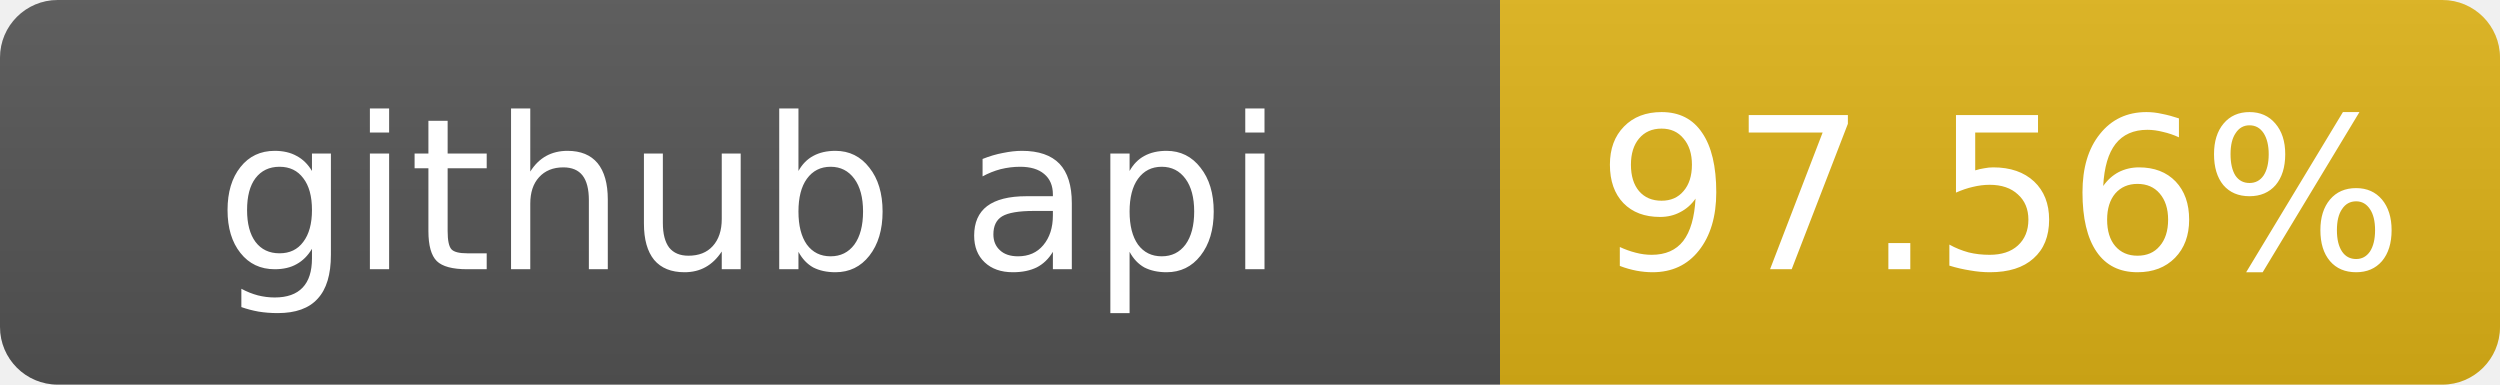
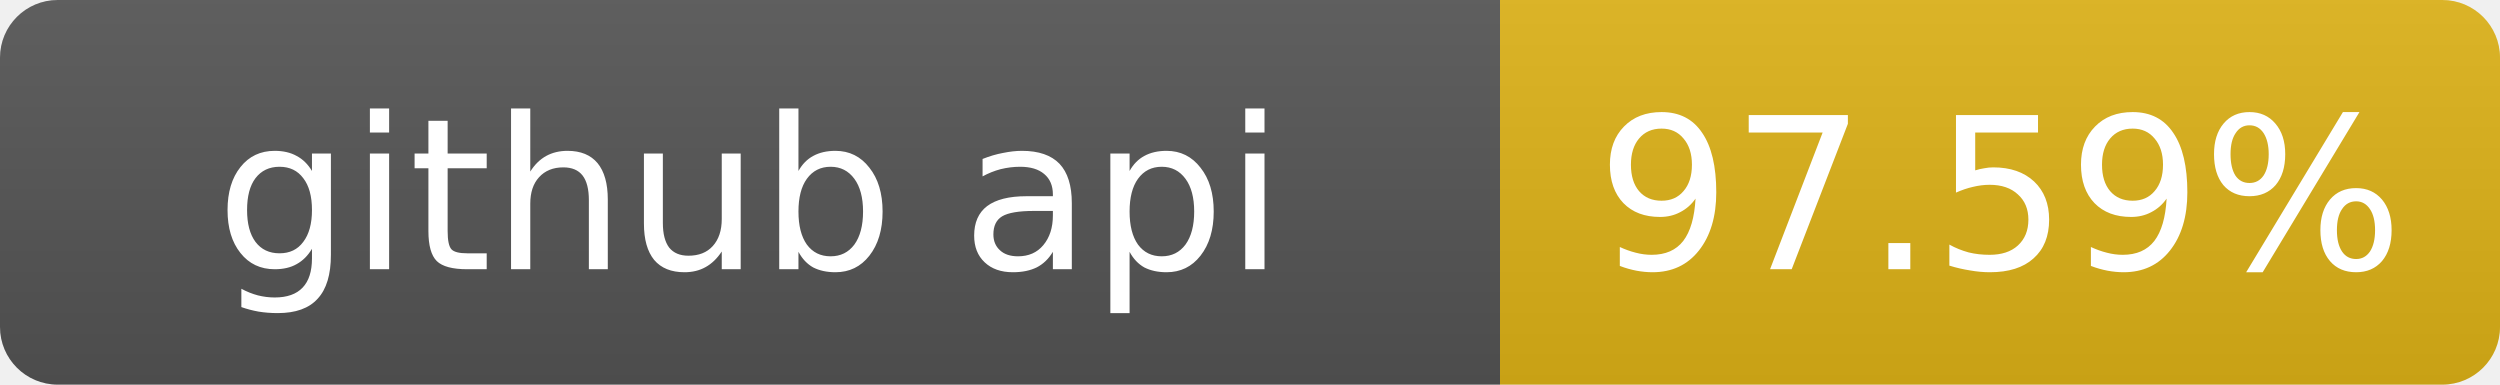
- <svg xmlns="http://www.w3.org/2000/svg" width="130" height="20" role="img" aria-label="github api: 97.56%">
+ <svg xmlns="http://www.w3.org/2000/svg" width="130" height="20" role="img" aria-label="github api: 97.59%">
  <linearGradient id="s" x2="0" y2="100%">
    <stop offset="0" stop-color="#bbb" stop-opacity=".1" />
    <stop offset="1" stop-opacity=".1" />
  </linearGradient>
  <clipPath id="r">
    <rect width="130" height="20" rx="3" fill="#fff" />
  </clipPath>
  <g clip-path="url(#r)">
    <rect width="78" height="20" fill="#555" />
    <rect x="78" width="52" height="20" fill="#dfb317" />
    <rect width="130" height="20" fill="url(#s)" />
  </g>
  <g fill="#fff" text-anchor="middle" font-family="Verdana,Geneva,DejaVu Sans,sans-serif" font-size="11">
    <text x="39" y="14">github api</text>
-     <text x="104" y="14">97.56%</text>
+     <text x="104" y="14">97.59%</text>
  </g>
</svg>
